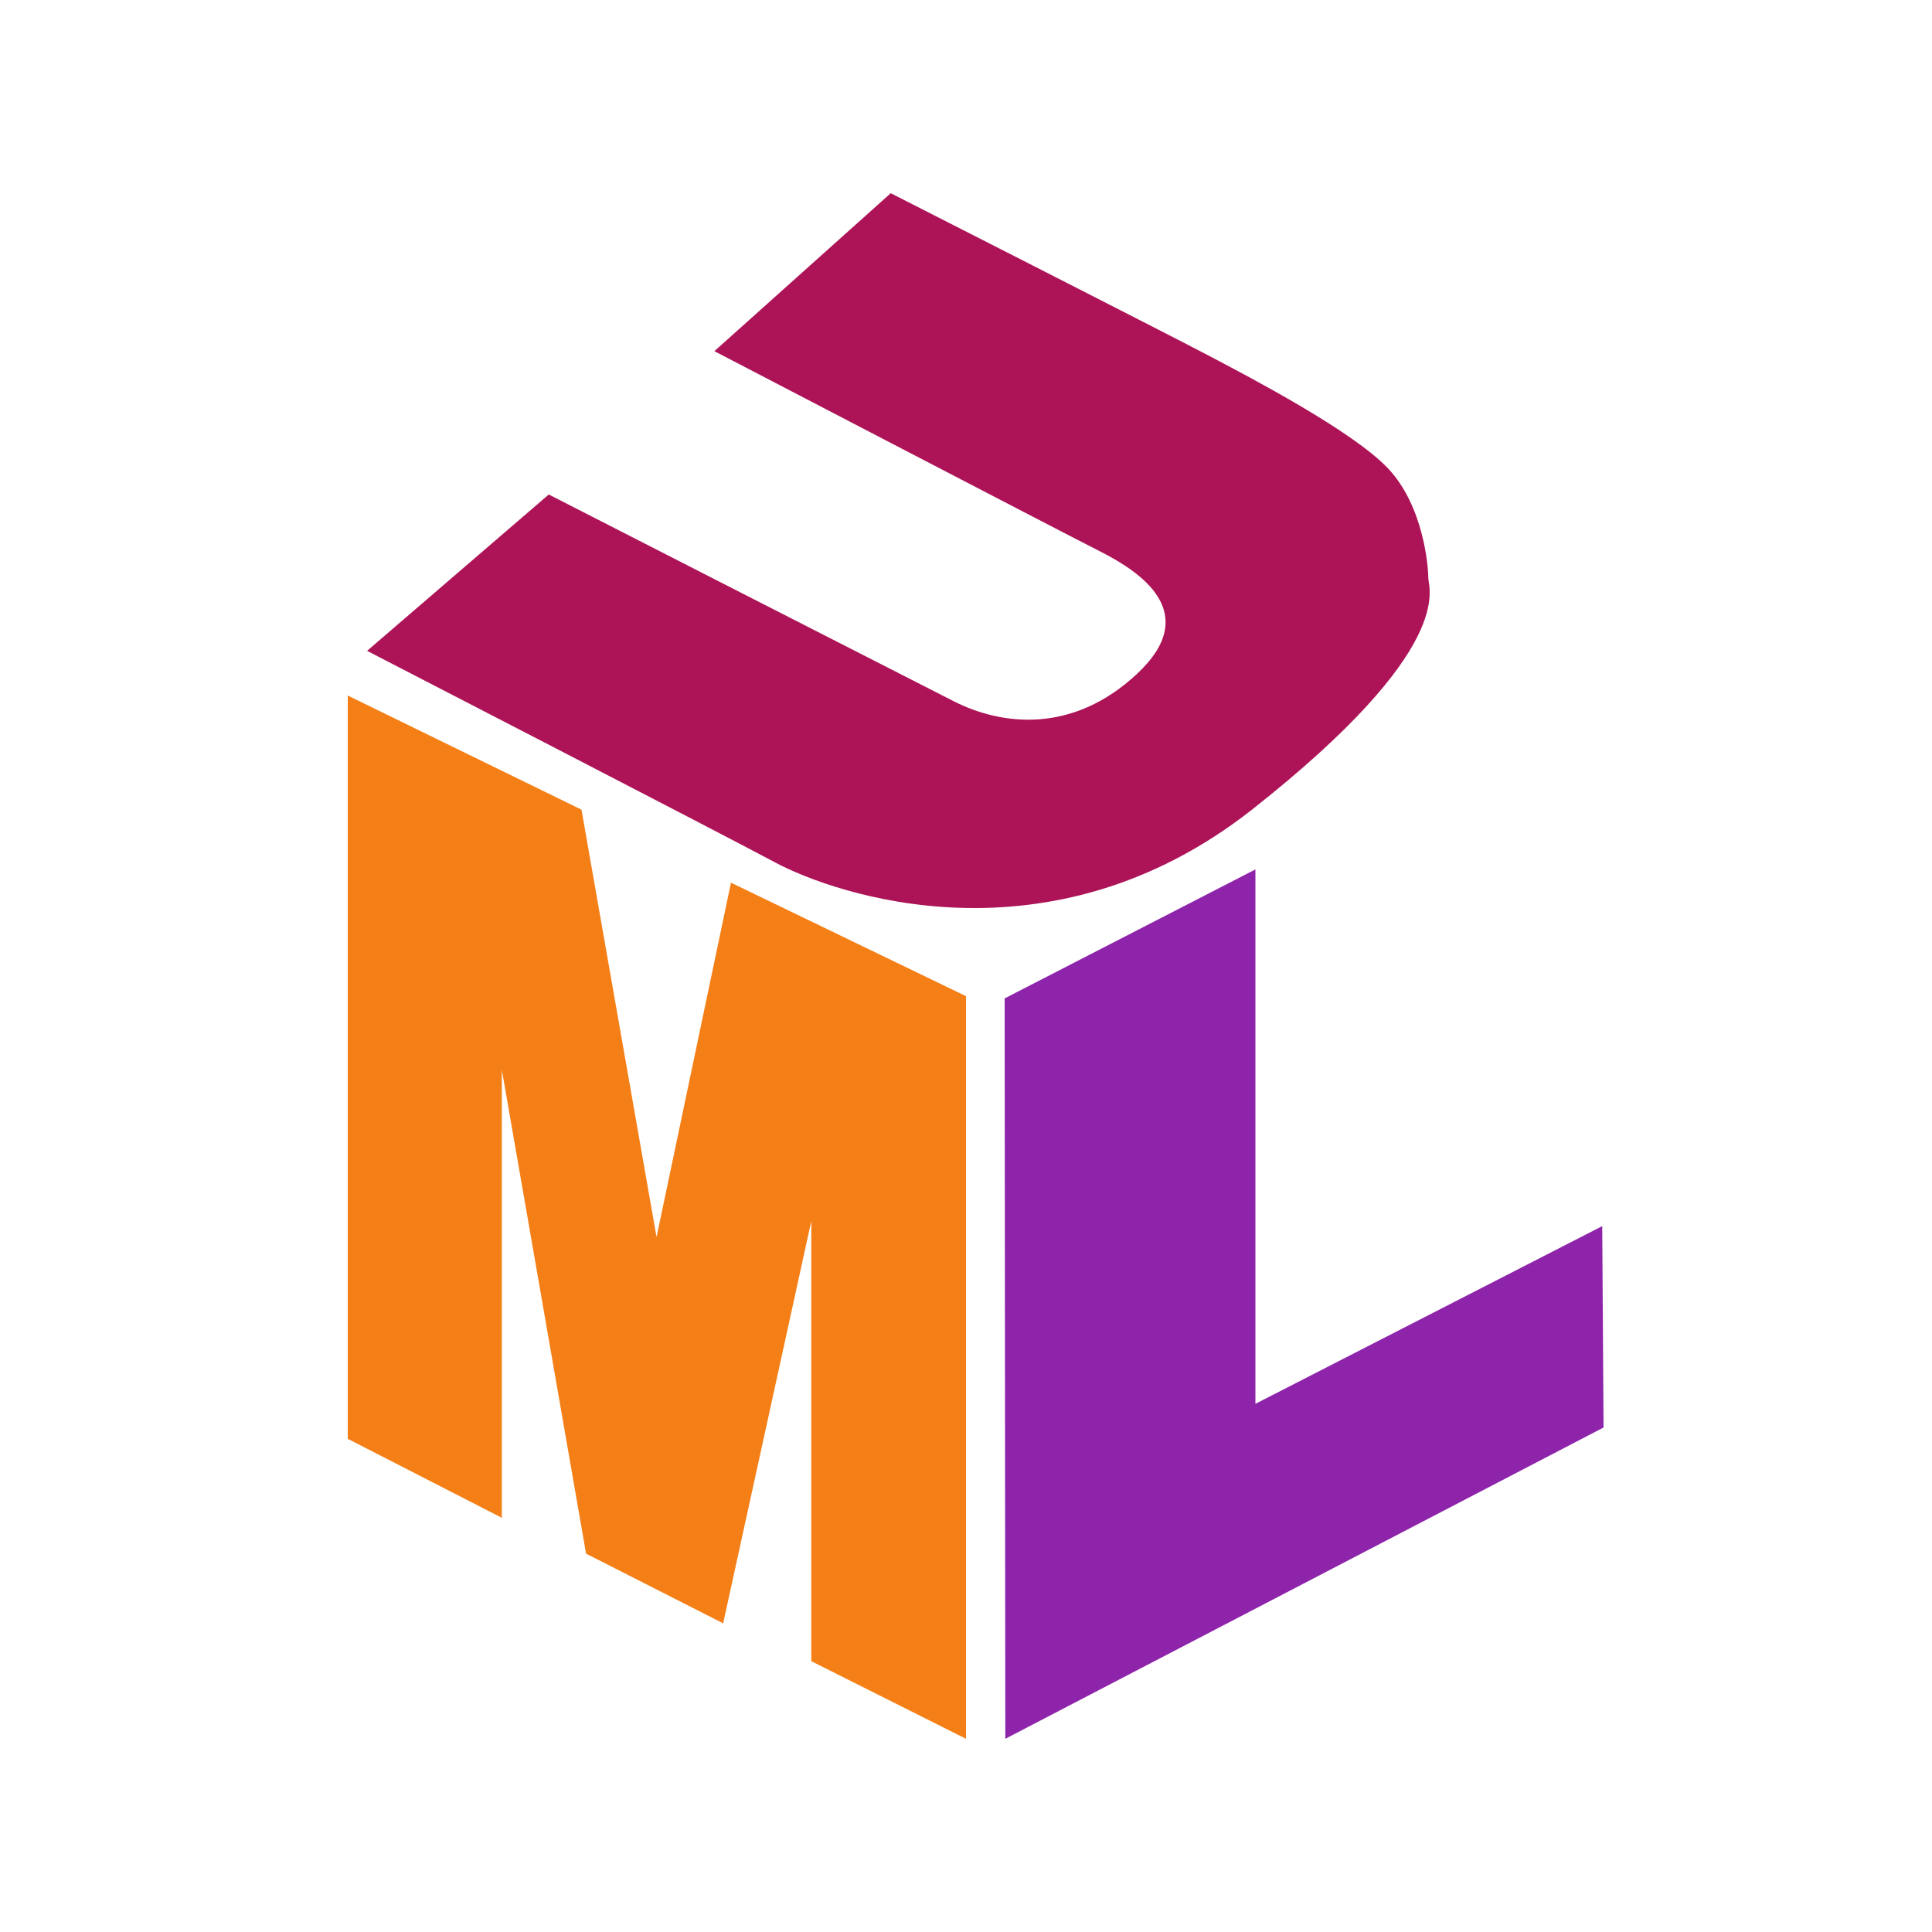
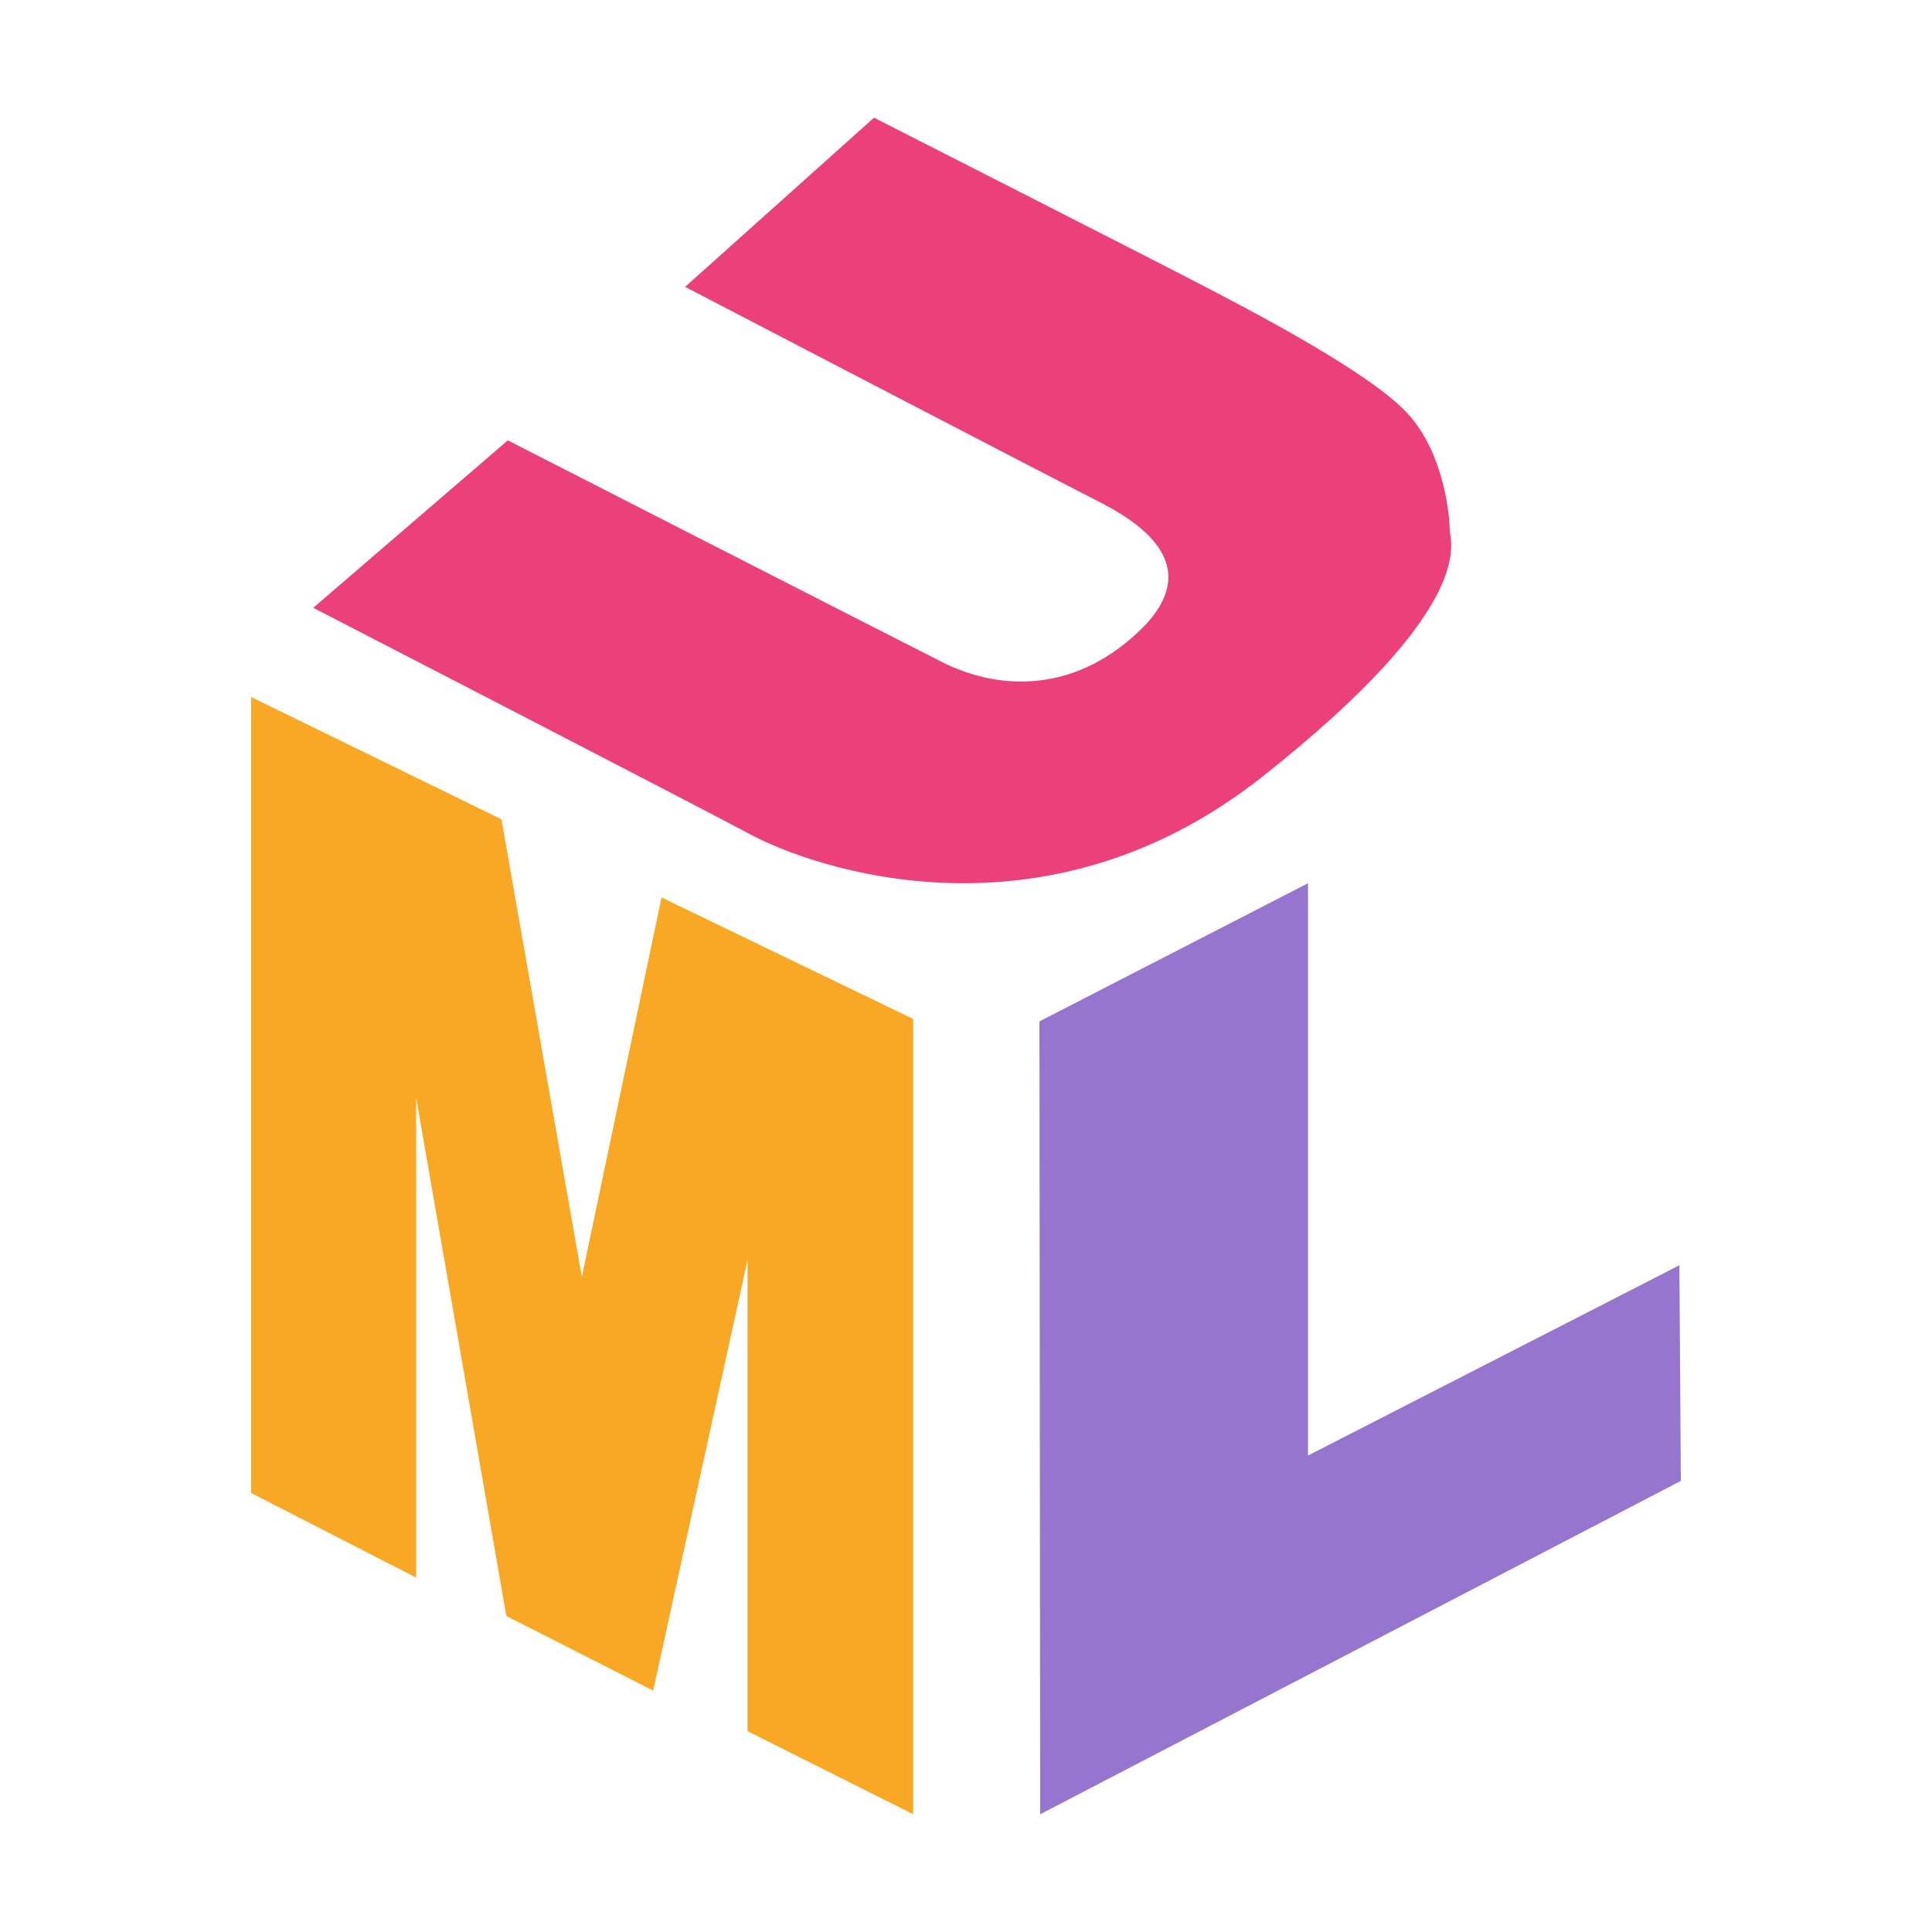
- <svg xmlns="http://www.w3.org/2000/svg" width="100px" height="100px" viewBox="0 0 100 100" version="1.1">
-   <g id="Light" stroke="none" stroke-width="1" fill="none" fill-rule="evenodd">
-     <g>
-       <rect id="Rectangle" x="0" y="0" width="100" height="100" />
-       <polygon id="L" fill="#8E24AA" points="52 51.677 64.98 45 64.98 72.661 82.931 63.464 83 73.887 52.035 90" />
-       <polygon id="M" fill="#F57F17" points="25.975 78.561 25.975 55.374 30.334 80.416 37.43 84.023 41.992 63.206 41.992 85.982 50 90 50 51.561 37.835 45.687 33.983 64.03 30.098 41.908 18 36 18 74.473" />
-       <path d="M46.104,10 L36.976,18.176 C36.976,18.176 54.786,27.45 56.949,28.545 C59.113,29.641 62.192,31.749 58.863,34.868 C55.534,37.988 51.872,37.566 49.376,36.302 C46.879,35.037 28.404,25.595 28.404,25.595 L19,33.688 C19,33.688 37.142,43.046 40.138,44.648 C43.134,46.25 54.286,50.212 64.855,41.866 C75.425,33.519 73.927,30.484 73.927,29.894 C73.927,29.304 73.677,26.185 71.846,24.246 C70.015,22.307 64.689,19.524 62.442,18.344 C60.195,17.164 46.104,10 46.104,10 Z" id="U" fill="#AD1457" />
+ <svg xmlns="http://www.w3.org/2000/svg" version="1.1" viewBox="0 0 100 100">
+   <g id="Dark" transform="translate(.0014538 .0019615)" style="fill-rule:evenodd;fill:none">
+     <g transform="translate(1.3e-6,-2.45e-6)">
+       <polygon id="L" transform="matrix(1.0709 0 0 1.0709 -1.8864 -2.4759)" points="64.98 45 64.98 72.661 82.931 63.464 83 73.887 52.035 90 52 51.677" style="fill:#9575cd" />
+       <polygon id="M" transform="matrix(1.0709 0 0 1.0709 -6.2777 -2.4759)" points="33.983 64.03 30.098 41.908 18 36 18 74.473 25.975 78.561 25.975 55.374 30.334 80.416 37.43 84.023 41.992 63.206 41.992 85.982 50 90 50 51.561 37.835 45.687" style="fill:#f9a825" />
+       <path id="U" d="m45.236 6.091-9.775 8.755s19.072 9.931 21.39 11.105c2.317 1.173 5.615 3.43 2.05 6.771-3.565 3.34-7.486 2.889-10.16 1.535-2.674-1.354-22.458-11.466-22.458-11.466l-10.07 8.667s19.428 10.021 22.636 11.736c3.208 1.716 15.15 5.959 26.47-2.979 11.318-8.938 9.715-12.188 9.715-12.82 0-.632-.267-3.972-2.228-6.049-1.961-2.076-7.664-5.056-10.071-6.32-2.406-1.264-17.496-8.936-17.496-8.936z" style="fill:#ec407a;stroke-width:1.071" />
    </g>
  </g>
</svg>
